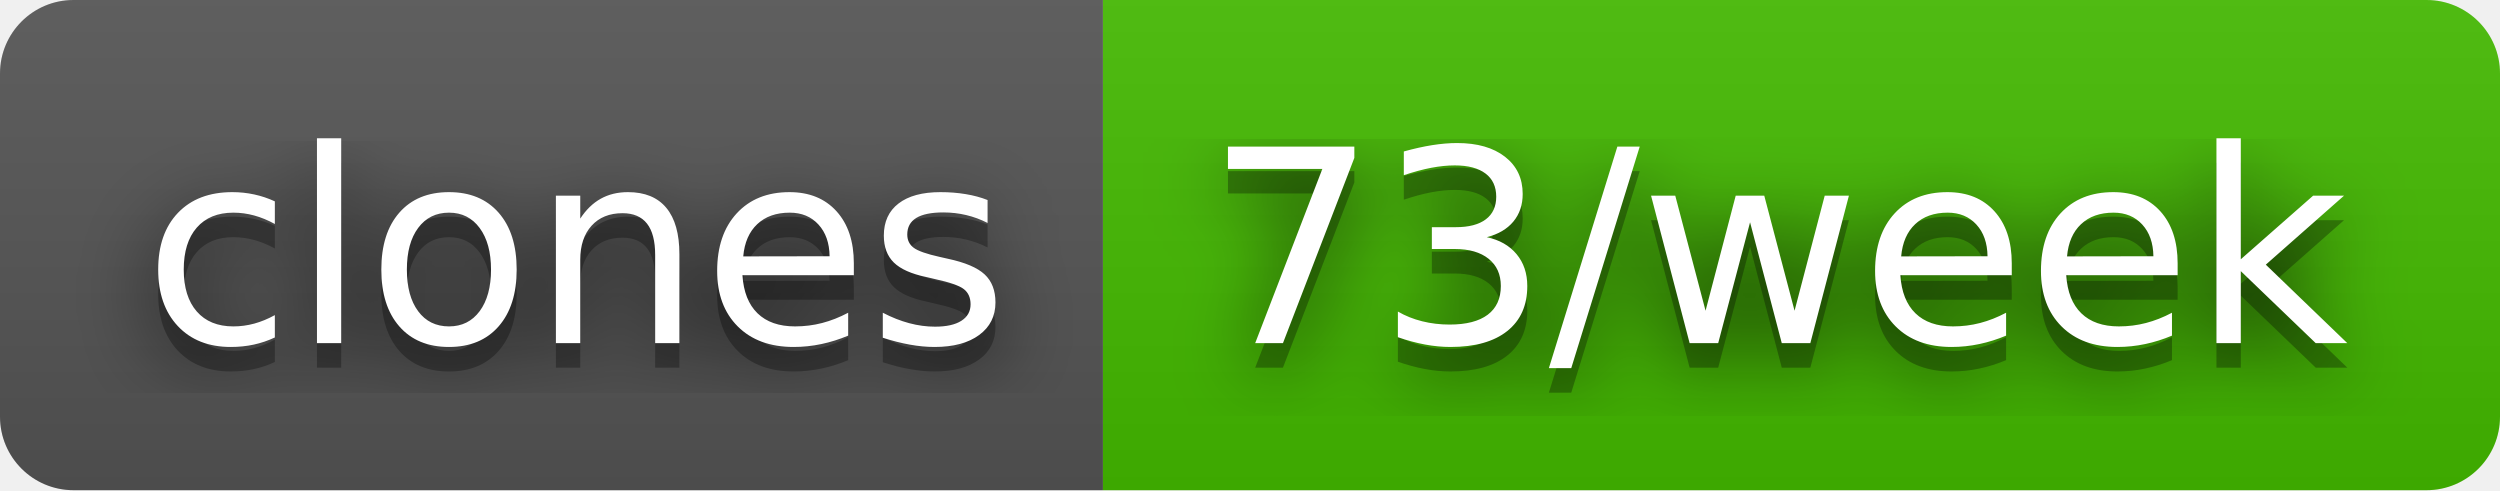
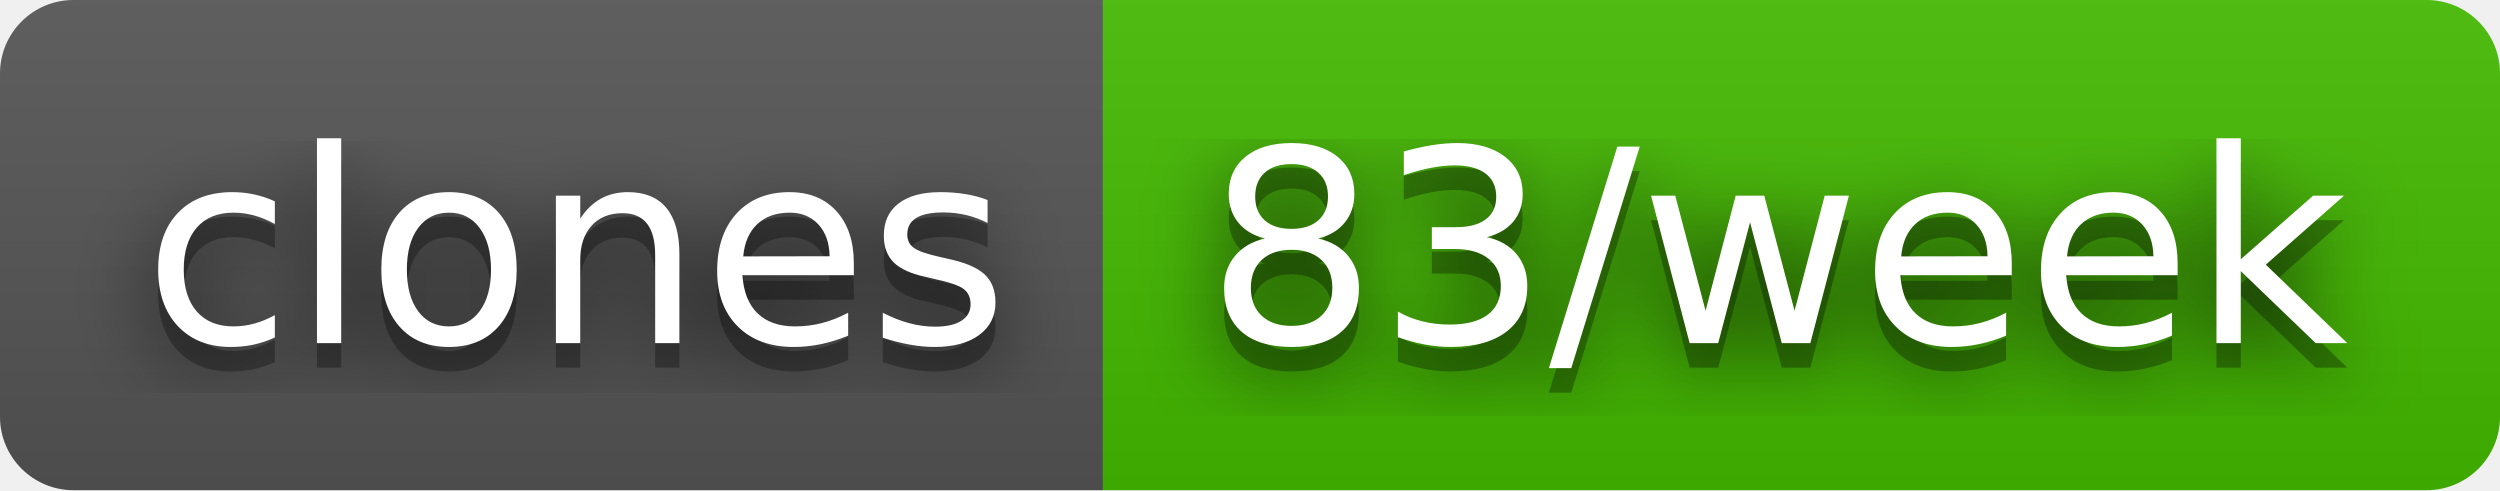
- <svg xmlns="http://www.w3.org/2000/svg" width="102" height="20" role="img" aria-label="clones: 73/week">
+ <svg xmlns="http://www.w3.org/2000/svg" width="102" height="20" role="img" aria-label="clones: 83/week">
  <filter id="blur">
    <feGaussianBlur stdDeviation="16" />
  </filter>
  <linearGradient id="s" x2="0" y2="100%">
    <stop offset="0" stop-color="#bbb" stop-opacity=".1" />
    <stop offset="1" stop-opacity=".1" />
  </linearGradient>
  <clipPath id="r">
    <rect width="102" height="20" rx="3" />
  </clipPath>
  <g clip-path="url(#r)">
    <rect width="45" height="20" fill="#555" />
    <rect x="45" width="57" height="20" fill="#4b0" />
    <rect width="102" height="20" fill="url(#s)" />
  </g>
  <g fill="#fff" text-anchor="middle" font-family="Verdana,Geneva,DejaVu Sans,sans-serif" text-rendering="geometricPrecision" font-size="110">
    <g transform="scale(.1)">
      <g aria-hidden="true" fill="#010101">
        <text x="235" y="150" fill-opacity=".8" filter="url(#blur)" textLength="350">clones</text>
        <text x="235" y="150" fill-opacity=".3" textLength="350">clones</text>
      </g>
      <text x="235" y="140" textLength="350">clones</text>
    </g>
    <g transform="scale(.1)">
      <g aria-hidden="true" fill="#010101">
-         <text x="725" y="150" fill-opacity=".8" filter="url(#blur)" textLength="470">73/week</text>
-         <text x="725" y="150" fill-opacity=".3" textLength="470">73/week</text>
+         <text x="725" y="150" fill-opacity=".8" filter="url(#blur)" textLength="470">83/week</text>
+         <text x="725" y="150" fill-opacity=".3" textLength="470">83/week</text>
      </g>
-       <text x="725" y="140" textLength="470">73/week</text>
+       <text x="725" y="140" textLength="470">83/week</text>
    </g>
  </g>
</svg>
